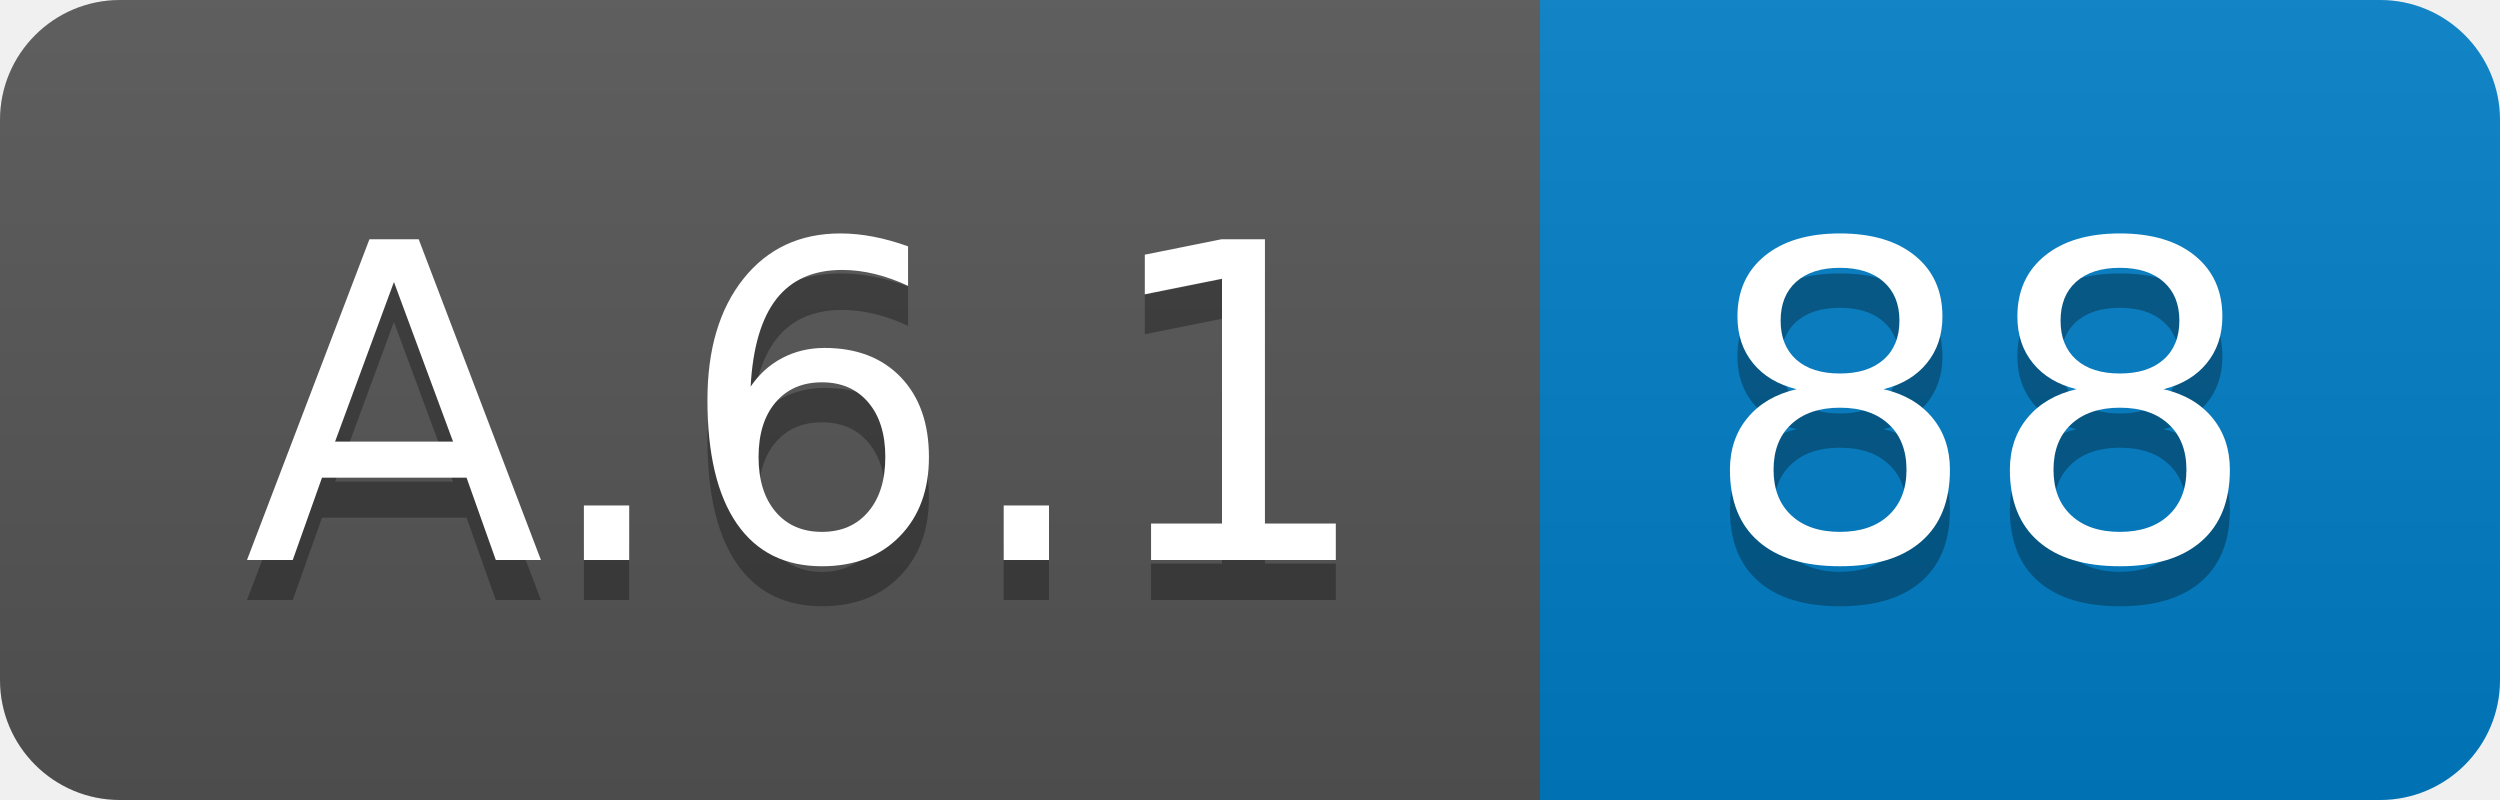
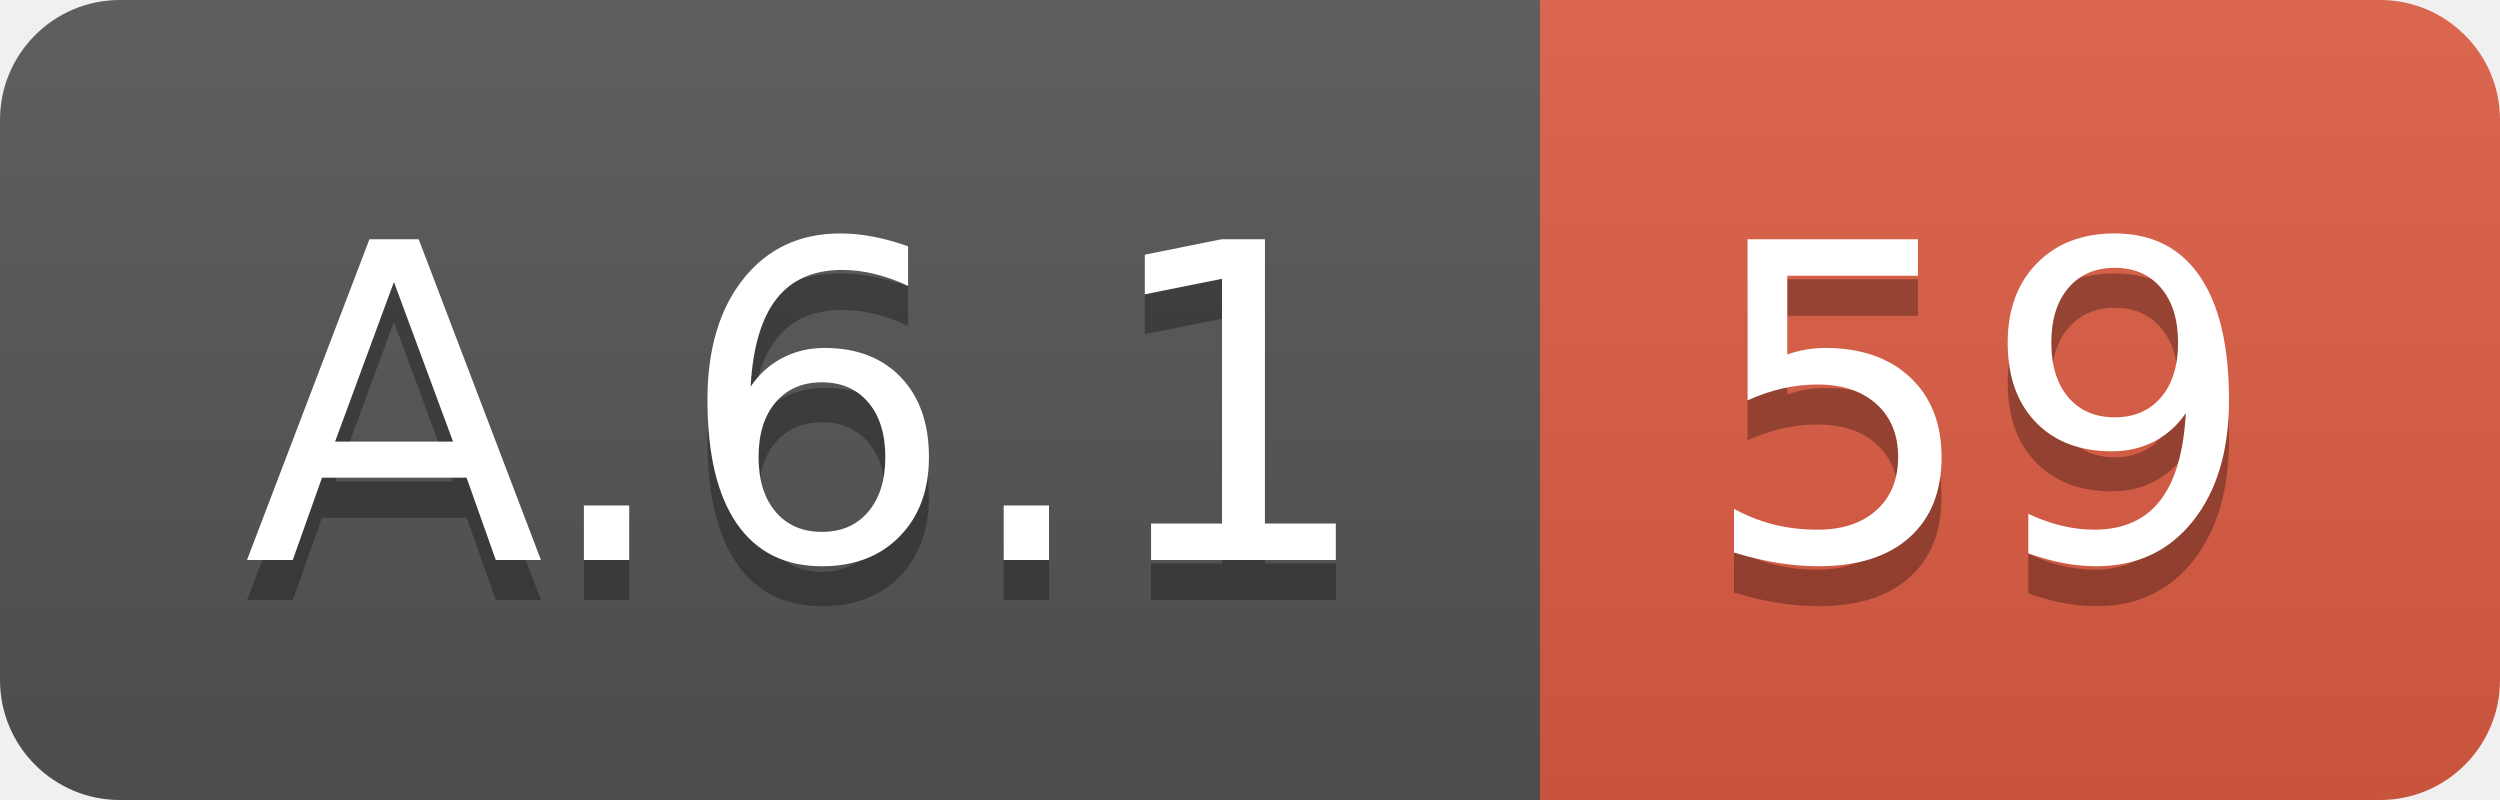
<svg xmlns="http://www.w3.org/2000/svg" width="62.5" height="20">
  <linearGradient id="smooth" x2="0" y2="100%">
    <stop offset="0" stop-color="#bbb" stop-opacity=".1" />
    <stop offset="1" stop-opacity=".1" />
  </linearGradient>
  <clipPath id="round">
    <rect width="62.5" height="20" rx="3" fill="#fff" />
  </clipPath>
  <g clip-path="url(#round)">
    <rect width="38.5" height="20" fill="#555" />
-     <rect x="38.5" width="24.0" height="20" fill="#007ec6" />
+     <rect x="38.5" width="24.0" height="20" fill="#e05d44" />
    <rect width="62.5" height="20" fill="url(#smooth)" />
  </g>
  <g fill="#fff" text-anchor="middle" font-family="DejaVu Sans,Verdana,Geneva,sans-serif" font-size="110">
    <text x="202.5" y="150" fill="#010101" fill-opacity=".3" transform="scale(0.1)" textLength="285.0" lengthAdjust="spacing">A.6.1</text>
    <text x="202.5" y="140" transform="scale(0.1)" textLength="285.0" lengthAdjust="spacing">A.6.1</text>
-     <text x="495.0" y="150" fill="#010101" fill-opacity=".3" transform="scale(0.1)" textLength="140.0" lengthAdjust="spacing">88</text>
-     <text x="495.0" y="140" transform="scale(0.1)" textLength="140.0" lengthAdjust="spacing">88</text>
+     <text x="495.0" y="150" fill="#010101" fill-opacity=".3" transform="scale(0.1)" textLength="140.0" lengthAdjust="spacing">59</text>
+     <text x="495.0" y="140" transform="scale(0.1)" textLength="140.0" lengthAdjust="spacing">59</text>
  </g>
</svg>
